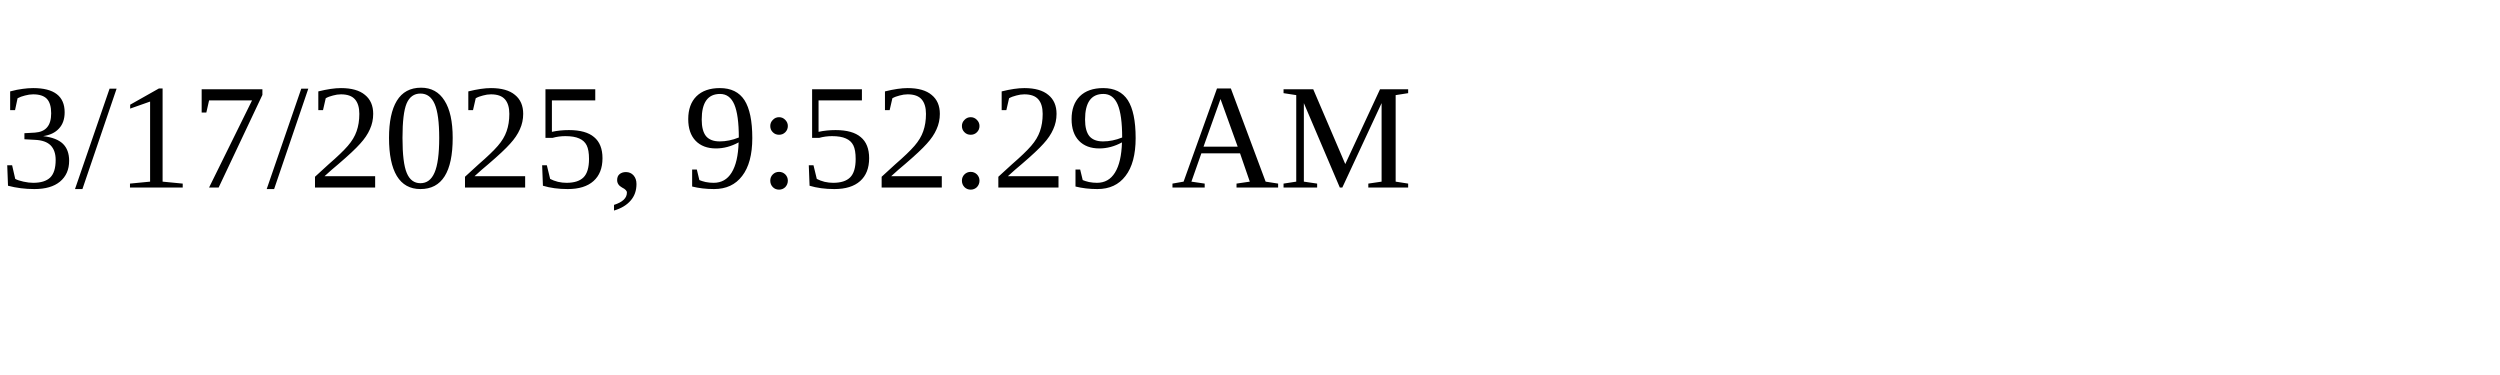
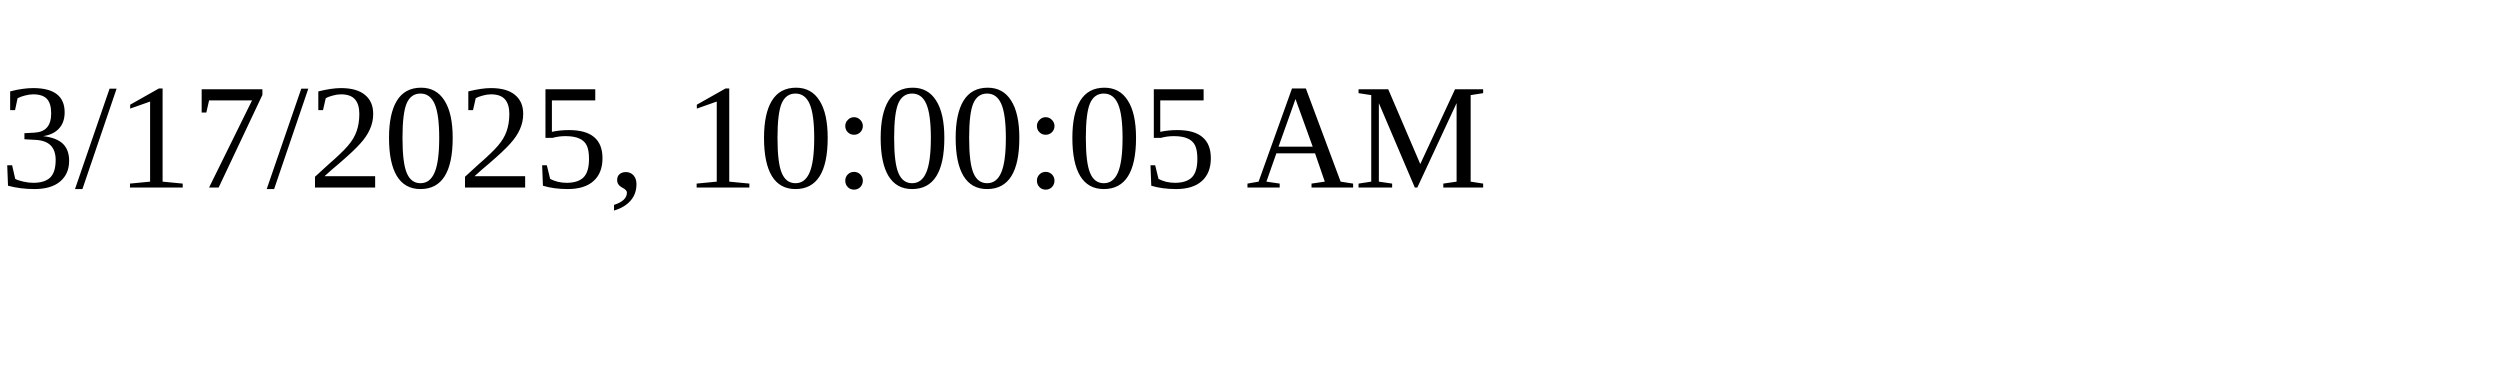
<svg xmlns="http://www.w3.org/2000/svg" height="30" width="200">
-   <text x="0" y="15">3/17/2025, 9:52:29 AM</text>
+   <text x="0" y="15">3/17/2025, 10:00:05 AM</text>
</svg>
